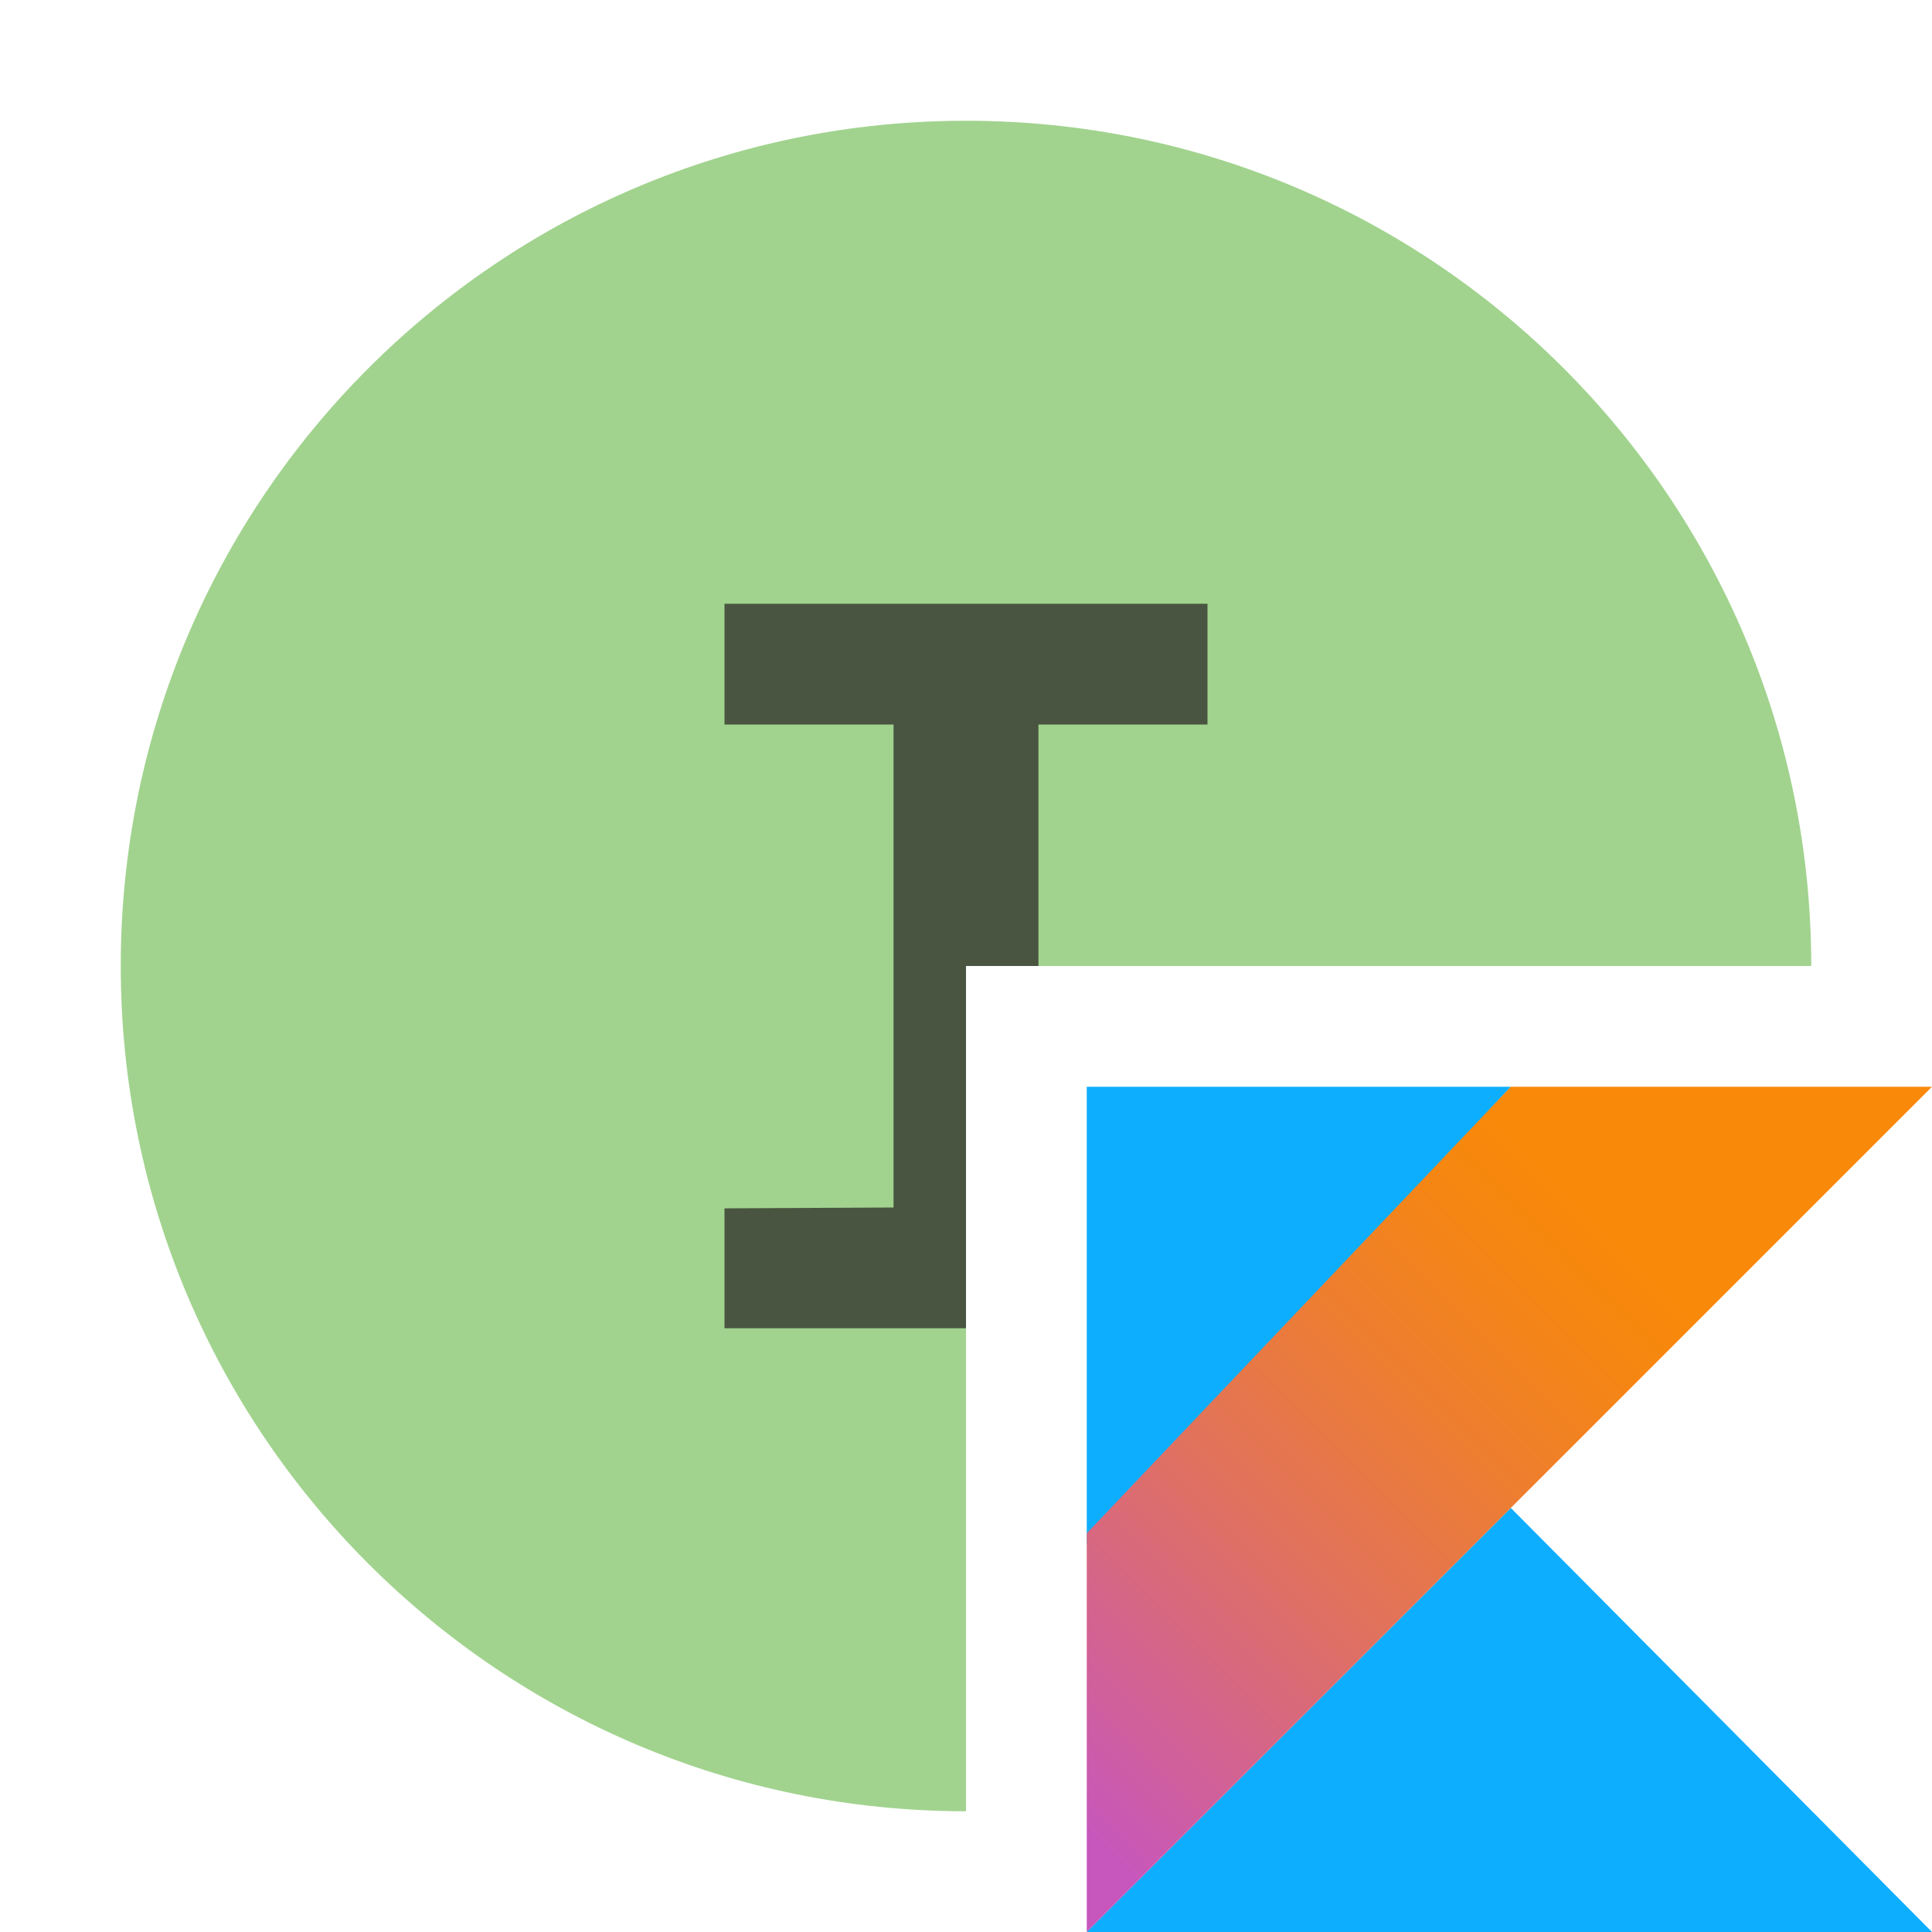
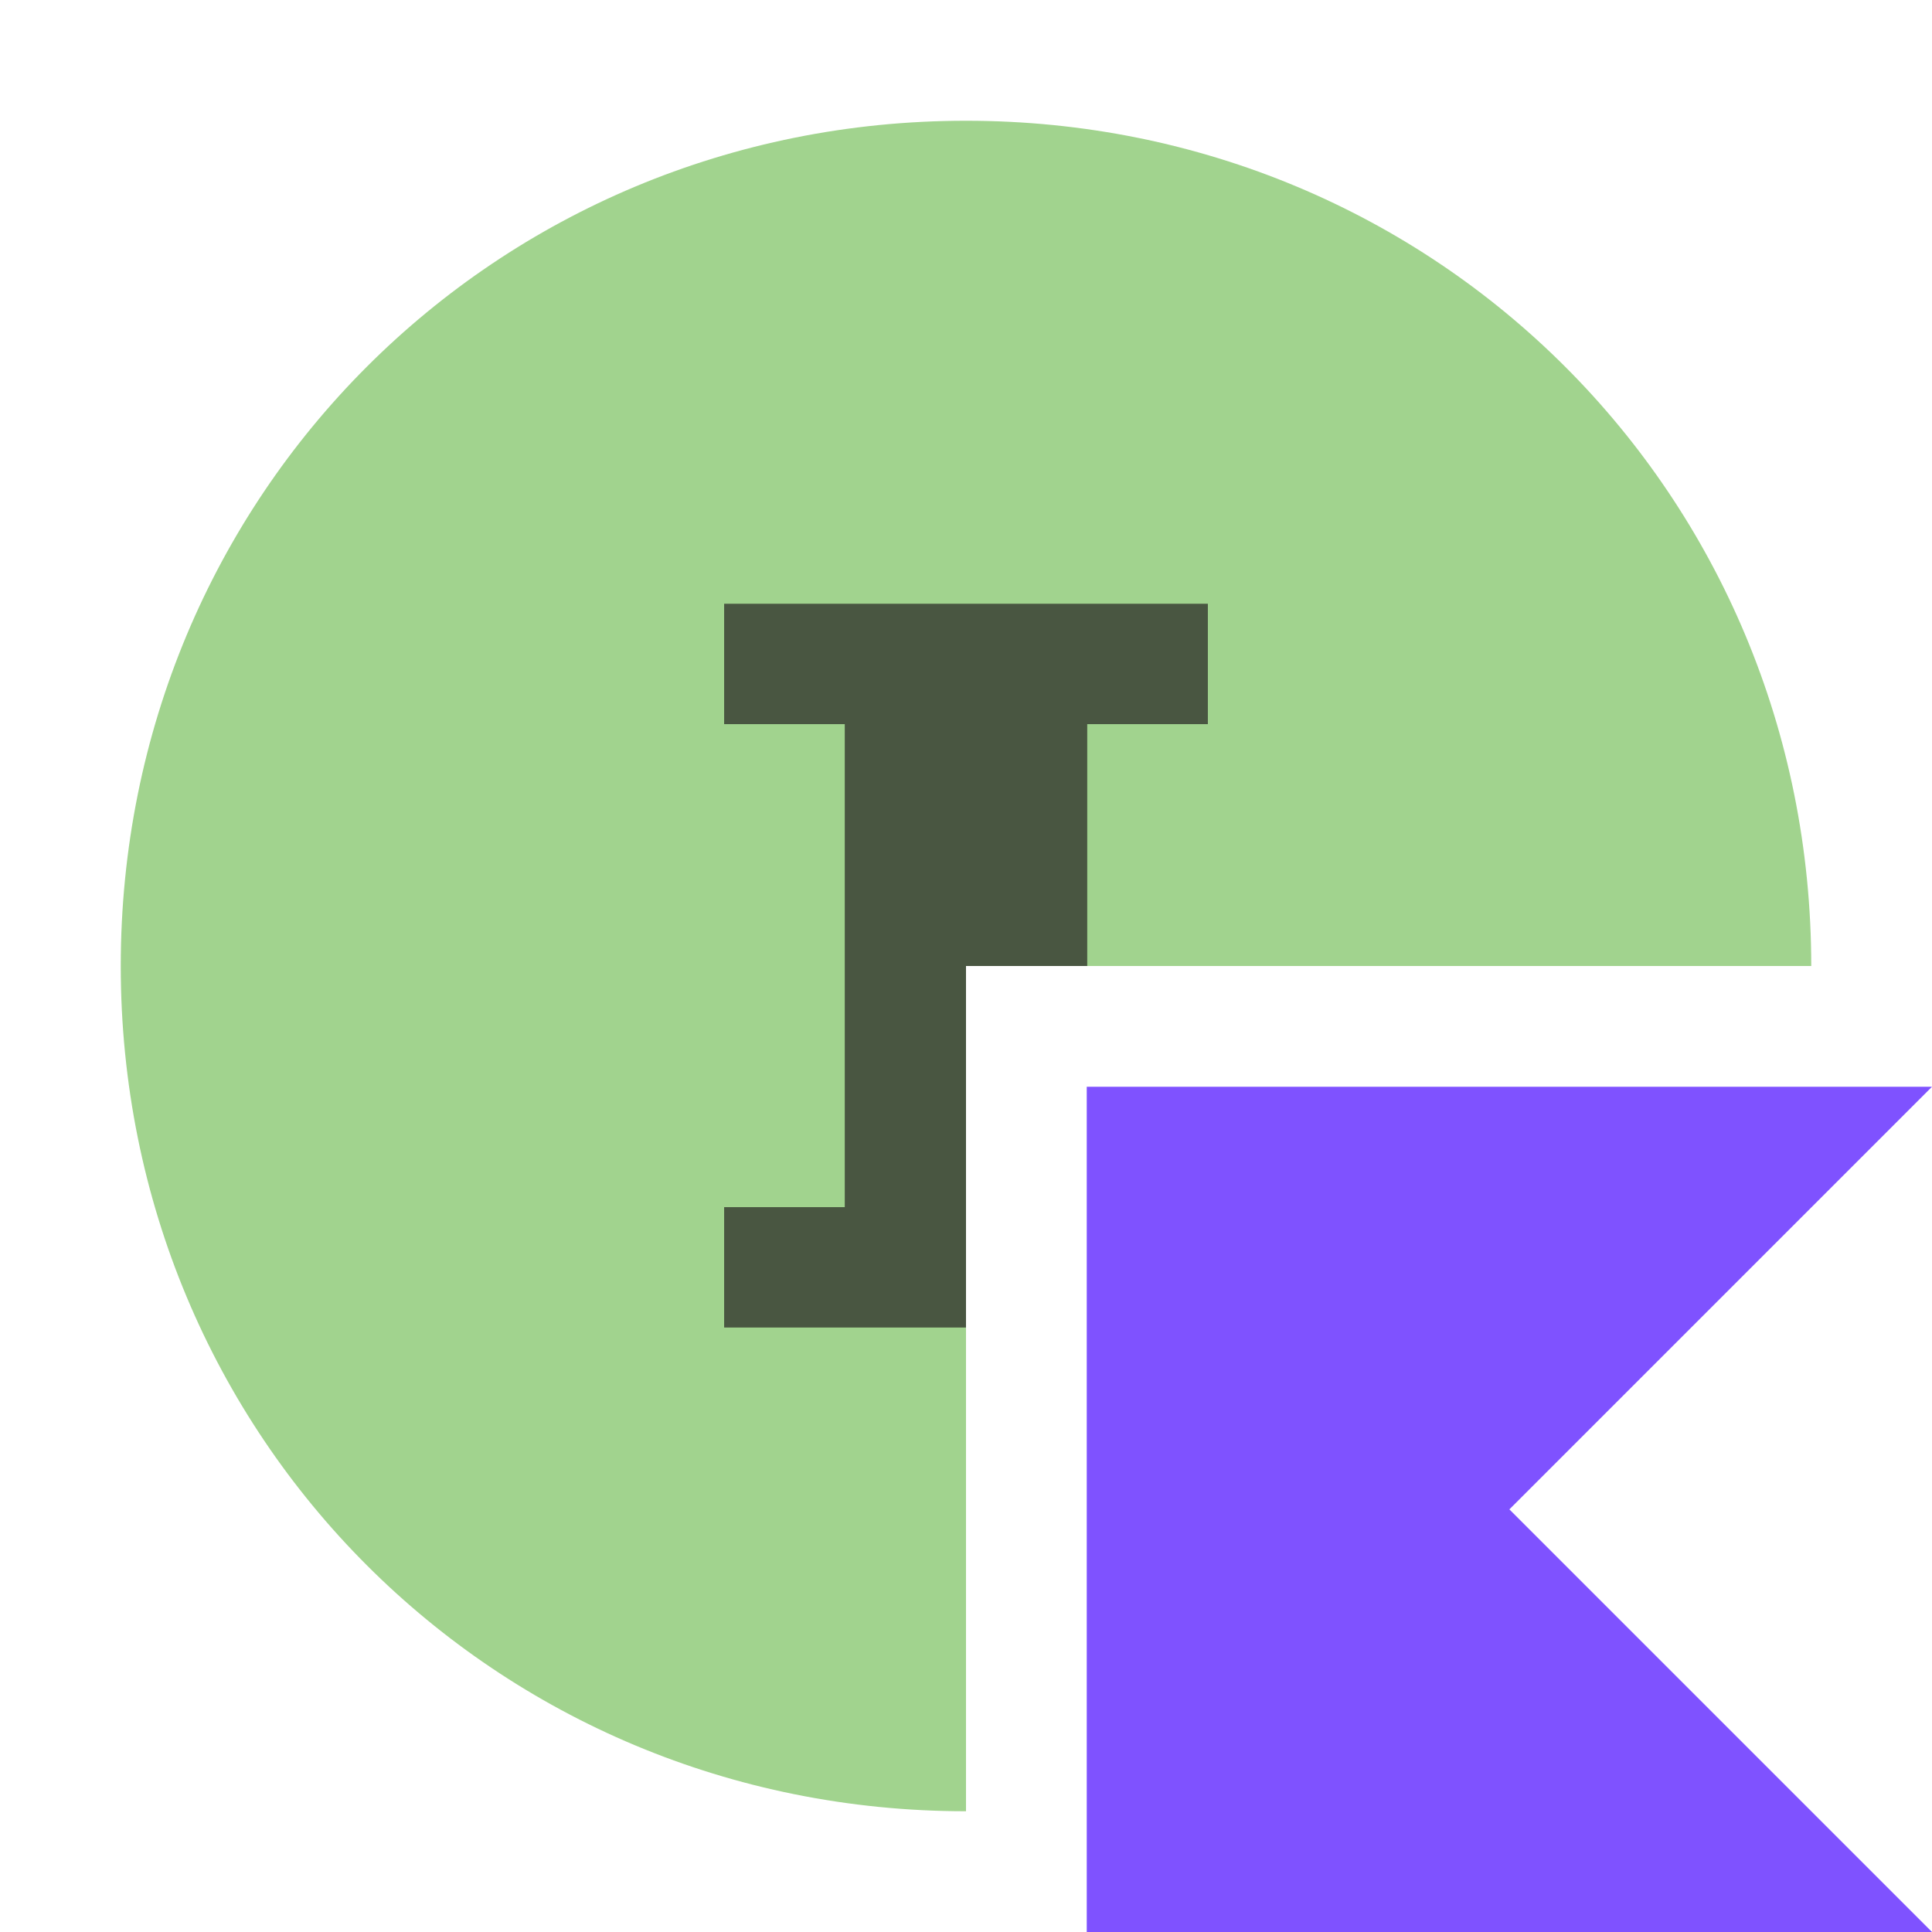
- <svg xmlns="http://www.w3.org/2000/svg" width="16" height="16" viewBox="0 0 16 16">
-   <defs>
-     <linearGradient id="interfacekotlin-a" x1="-16.836%" x2="76.219%" y1="91.94%" y2="-1.116%">
-       <stop offset="10.75%" stop-color="#C757BC" />
-       <stop offset="21.38%" stop-color="#D0609A" />
-       <stop offset="42.54%" stop-color="#E1725C" />
-       <stop offset="60.48%" stop-color="#EE7E2F" />
-       <stop offset="74.3%" stop-color="#F58613" />
-       <stop offset="82.32%" stop-color="#F88909" />
-     </linearGradient>
-   </defs>
-   <g fill="none" fill-rule="evenodd">
-     <path fill="#62B543" fill-opacity=".6" d="M8,15 C4.134,15 1,11.866 1,8 C1,4.134 4.134,1 8,1 C11.866,1 15,4.134 15,8 L8,8 L8,15 Z" />
-     <path fill="#231F20" fill-rule="nonzero" d="M8,11 L6,11 L6,10.007 L7.4,10 L7.4,6 L6,6 L6,5 L10,5 L10,6 L8.6,6 L8.6,8 L8,8 L8,11 Z" opacity=".7" />
-     <g transform="translate(9 9)">
-       <polygon fill="#0EAEFF" fill-rule="nonzero" points="0 7 3.512 3.488 7 7" />
-       <polygon fill="#0EAEFF" fill-rule="nonzero" points="0 0 3.512 0 0 3.792" />
-       <polygon fill="url(#interfacekotlin-a)" fill-rule="nonzero" points="3.512 0 0 3.698 0 7 3.512 3.488 7 0" />
-     </g>
+ <svg xmlns="http://www.w3.org/2000/svg" version="1.2" baseProfile="tiny" id="Layer_1" x="0px" y="0px" viewBox="0 0 16 16" overflow="visible" xml:space="preserve">
+   <g>
+     <path fill-rule="evenodd" fill="#62B543" fill-opacity="0.6" d="M8,15c-3.9,0-7-3.1-7-7s3.1-7,7-7   s7,3.1,7,7H8V15z" />
+     <polygon fill="#495641" points="9.004,8 9.004,5.997 10.003,5.997 10.003,5 5.997,5    5.997,5.997 6.996,5.997 6.996,9.997 5.997,9.997 5.997,10.994 8,10.994 8,8  " />
  </g>
+   <polygon fill="#7F52FF" points="16,16 9,16 9,9 16,9 12.5,12.5 " />
</svg>
